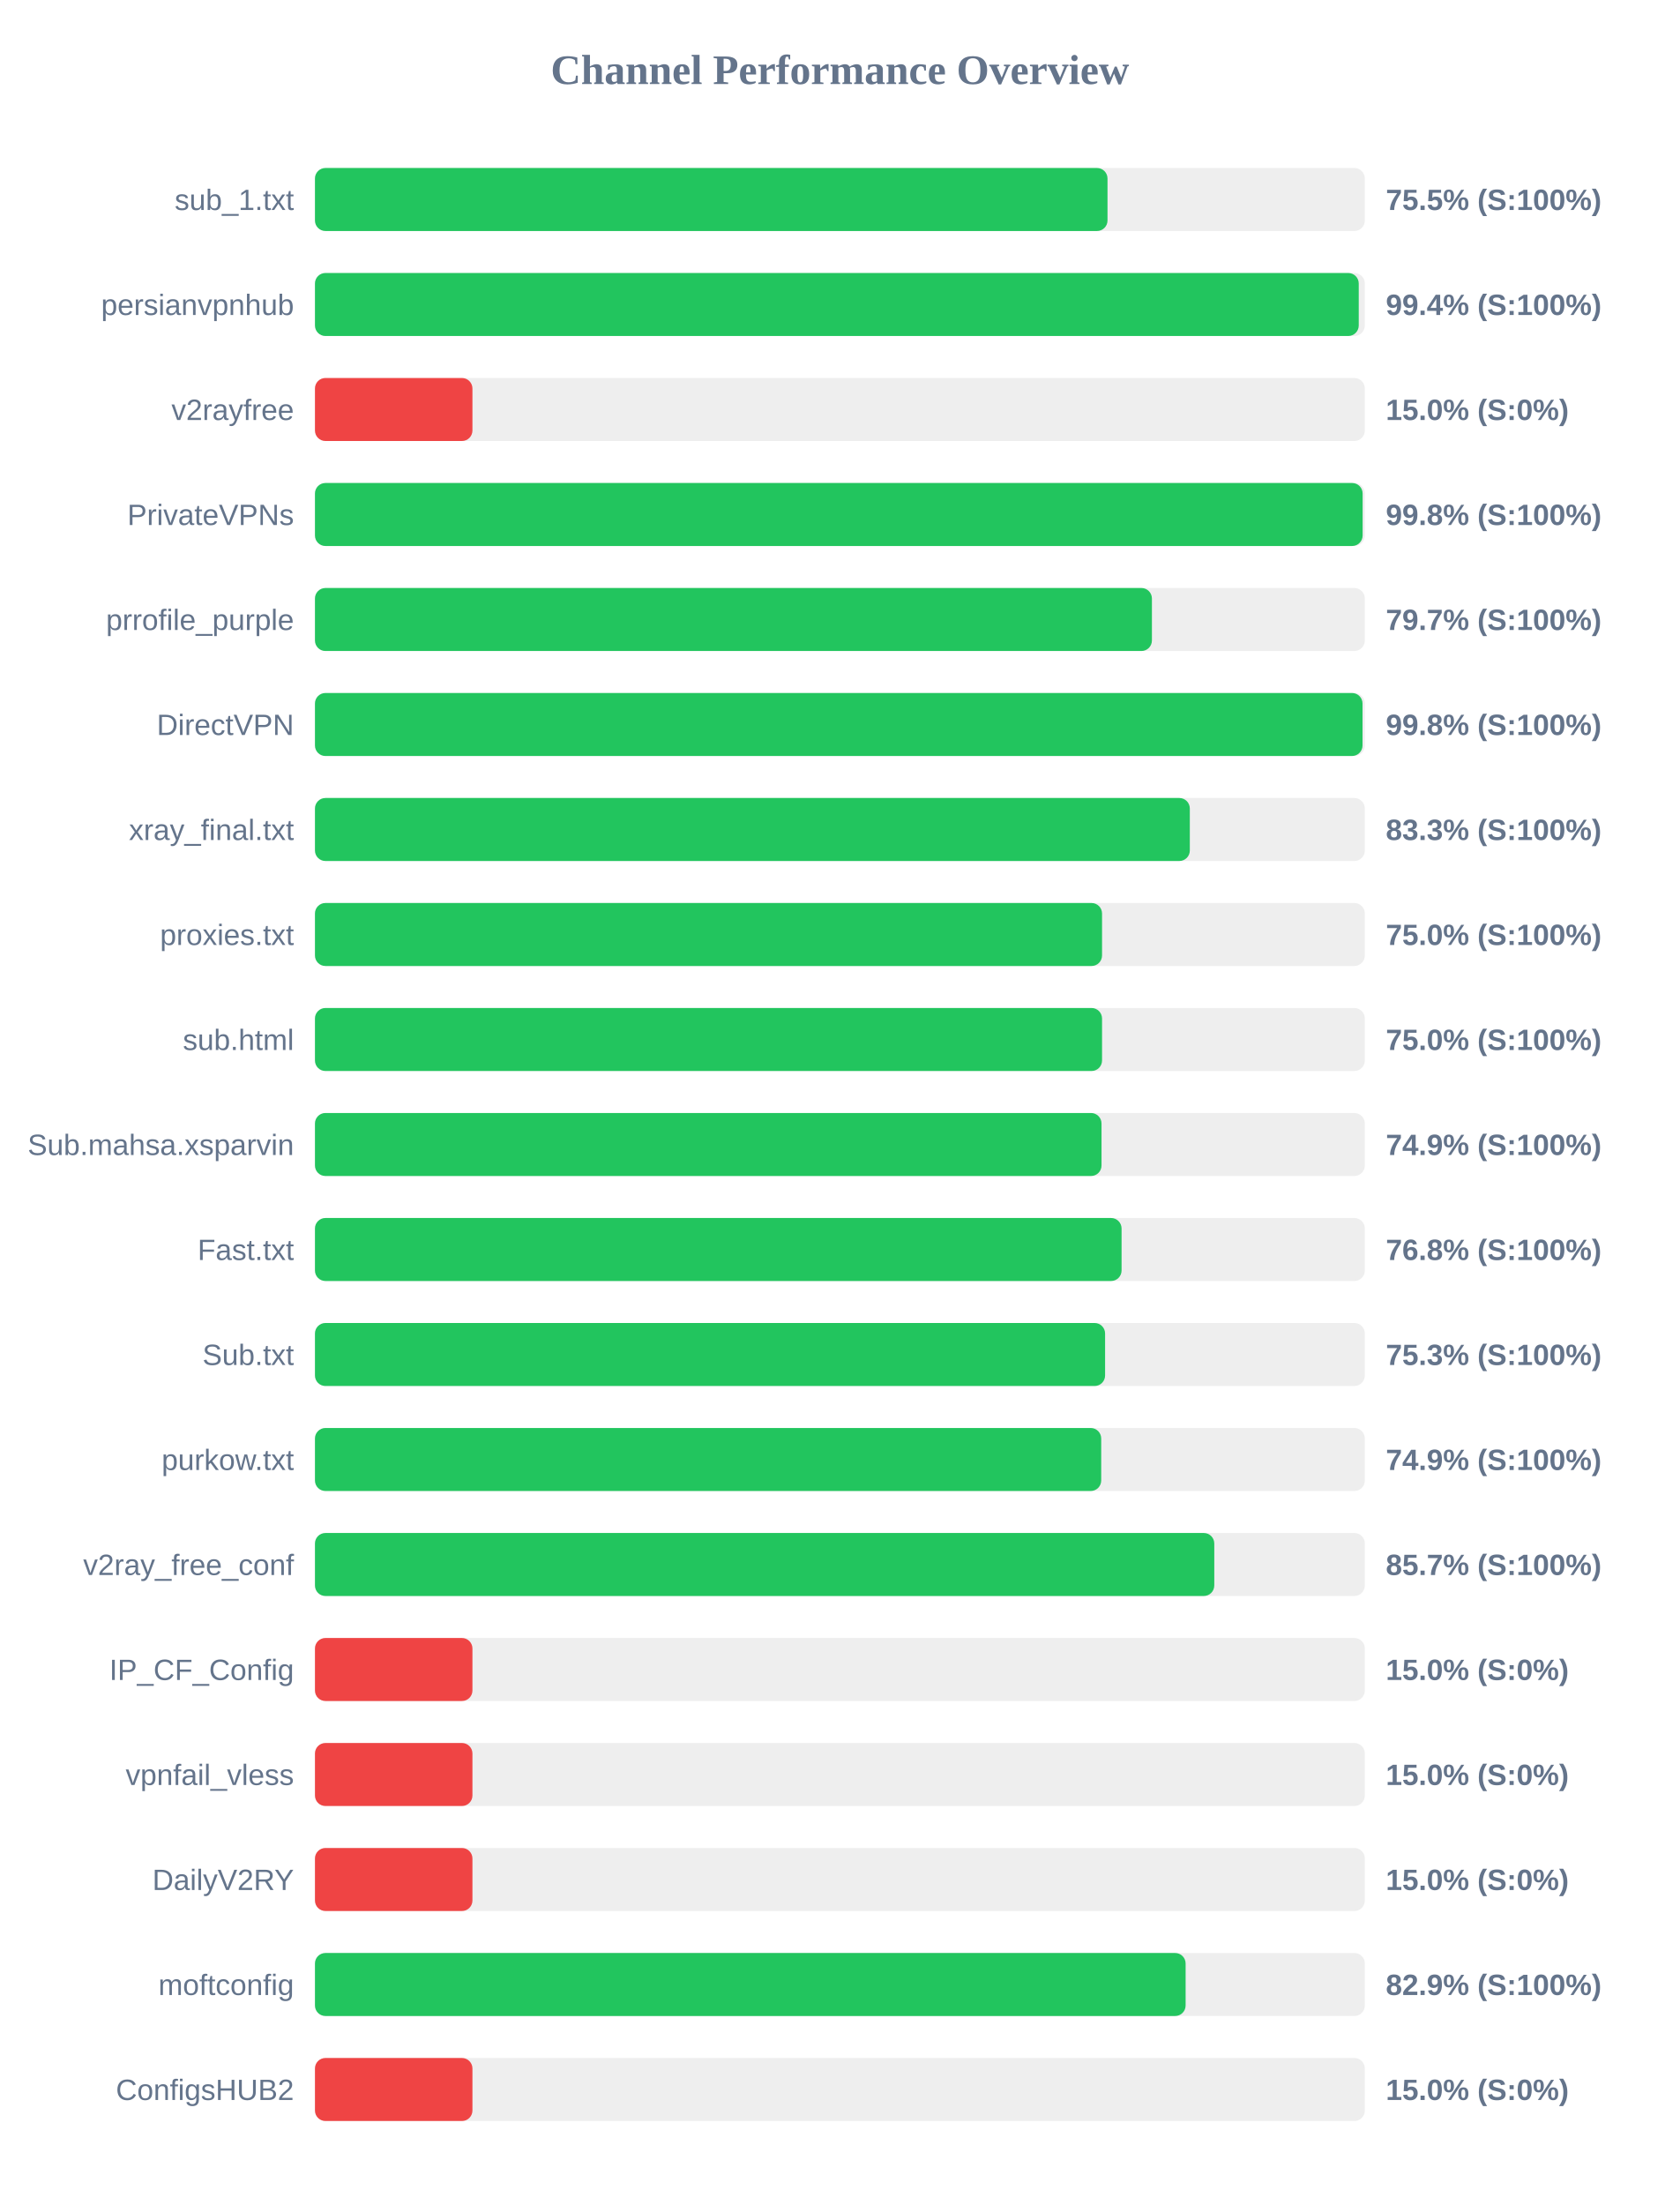
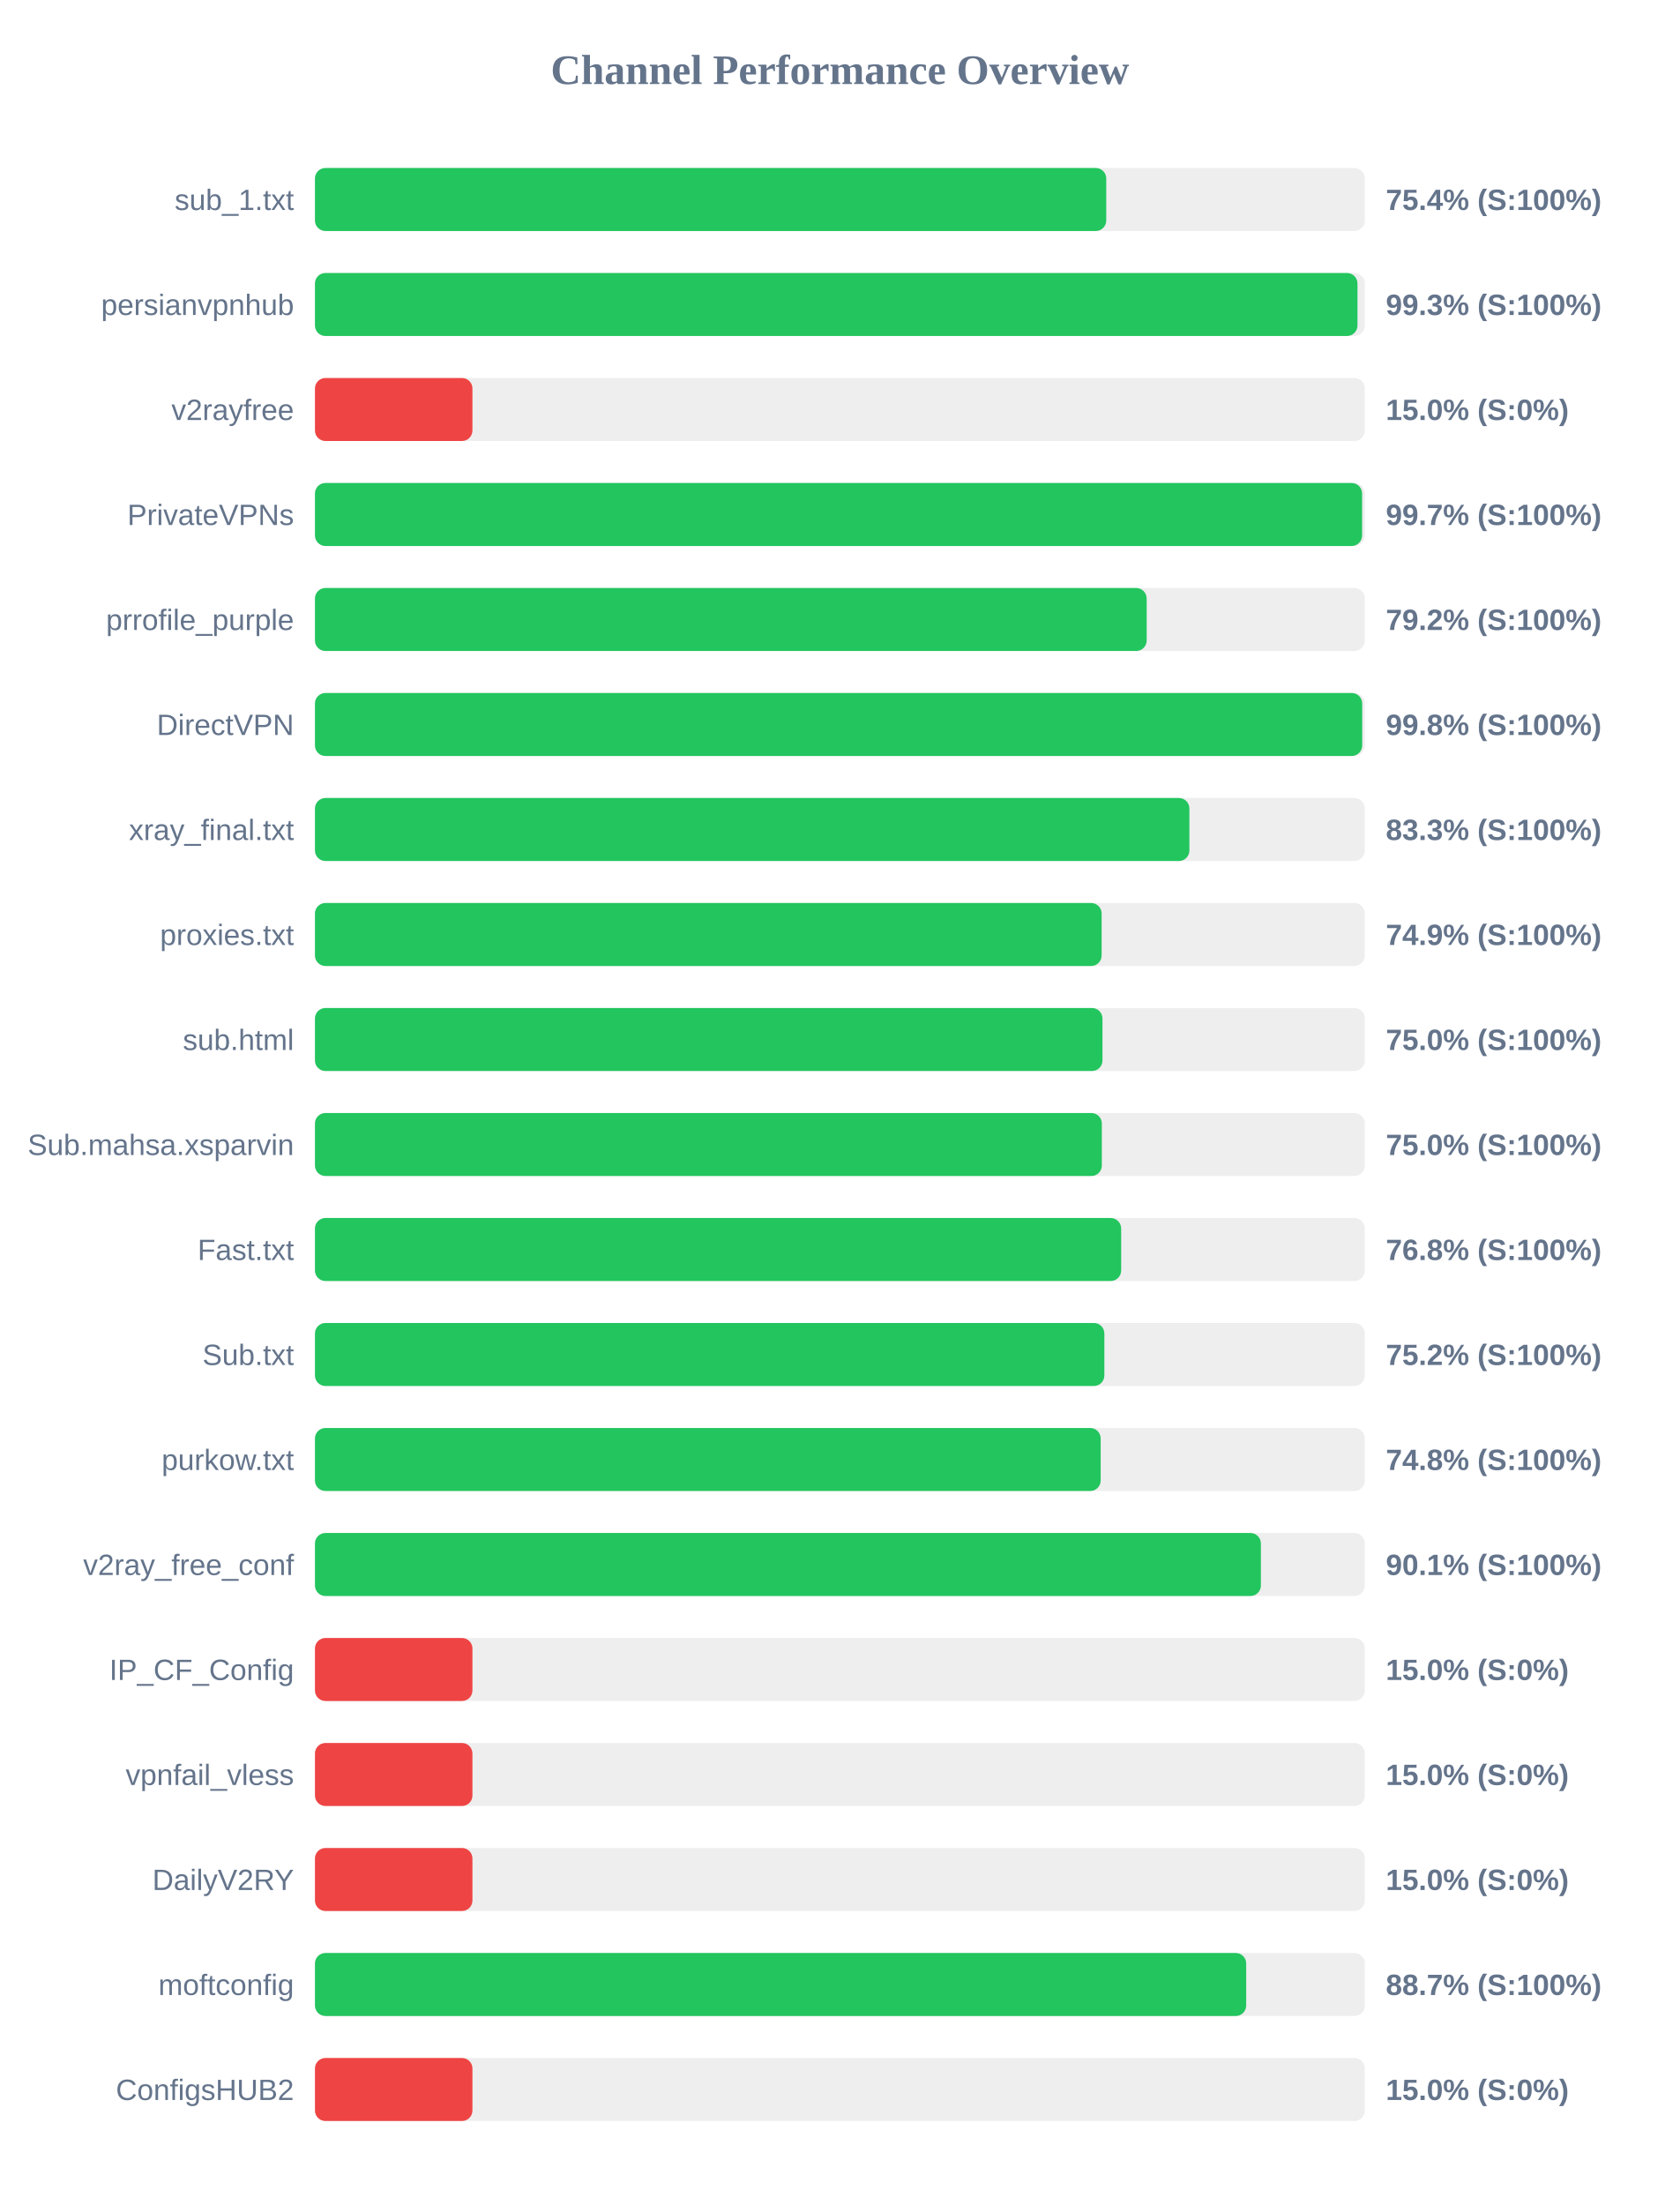
<svg xmlns="http://www.w3.org/2000/svg" width="800" height="1050" version="1.1">
  <style>
        .row { font: 14px Arial; fill: #64748b; }
        .score { font: bold 14px Arial; fill: #64748b; }
    </style>
  <text x="400" y="40" text-anchor="middle" font-size="20px" font-weight="bold" fill="#64748b">Channel Performance Overview</text>
  <rect x="150" y="80" width="500" height="30" fill="#eee" rx="5" />
-   <rect x="150" y="80" width="377.45" height="30" fill="#22c55e" rx="5" />
+   <rect x="150" y="80" width="376.85" height="30" fill="#22c55e" rx="5" />
  <text x="140" y="100" text-anchor="end" class="row">sub_1.txt</text>
-   <text x="660" y="100" text-anchor="start" class="score">75.5% (S:100%)</text>
+   <text x="660" y="100" text-anchor="start" class="score">75.4% (S:100%)</text>
  <rect x="150" y="130" width="500" height="30" fill="#eee" rx="5" />
-   <rect x="150" y="130" width="497.1" height="30" fill="#22c55e" rx="5" />
+   <rect x="150" y="130" width="496.5" height="30" fill="#22c55e" rx="5" />
  <text x="140" y="150" text-anchor="end" class="row">persianvpnhub</text>
-   <text x="660" y="150" text-anchor="start" class="score">99.4% (S:100%)</text>
+   <text x="660" y="150" text-anchor="start" class="score">99.3% (S:100%)</text>
  <rect x="150" y="180" width="500" height="30" fill="#eee" rx="5" />
  <rect x="150" y="180" width="75.0" height="30" fill="#ef4444" rx="5" />
  <text x="140" y="200" text-anchor="end" class="row">v2rayfree</text>
  <text x="660" y="200" text-anchor="start" class="score">15.0% (S:0%)</text>
  <rect x="150" y="230" width="500" height="30" fill="#eee" rx="5" />
-   <rect x="150" y="230" width="498.95" height="30" fill="#22c55e" rx="5" />
+   <rect x="150" y="230" width="498.7" height="30" fill="#22c55e" rx="5" />
  <text x="140" y="250" text-anchor="end" class="row">PrivateVPNs</text>
-   <text x="660" y="250" text-anchor="start" class="score">99.8% (S:100%)</text>
+   <text x="660" y="250" text-anchor="start" class="score">99.7% (S:100%)</text>
  <rect x="150" y="280" width="500" height="30" fill="#eee" rx="5" />
-   <rect x="150" y="280" width="398.6" height="30" fill="#22c55e" rx="5" />
+   <rect x="150" y="280" width="396.1" height="30" fill="#22c55e" rx="5" />
  <text x="140" y="300" text-anchor="end" class="row">prrofile_purple</text>
-   <text x="660" y="300" text-anchor="start" class="score">79.7% (S:100%)</text>
+   <text x="660" y="300" text-anchor="start" class="score">79.2% (S:100%)</text>
  <rect x="150" y="330" width="500" height="30" fill="#eee" rx="5" />
-   <rect x="150" y="330" width="498.9" height="30" fill="#22c55e" rx="5" />
+   <rect x="150" y="330" width="498.75" height="30" fill="#22c55e" rx="5" />
  <text x="140" y="350" text-anchor="end" class="row">DirectVPN</text>
  <text x="660" y="350" text-anchor="start" class="score">99.8% (S:100%)</text>
  <rect x="150" y="380" width="500" height="30" fill="#eee" rx="5" />
-   <rect x="150" y="380" width="416.65" height="30" fill="#22c55e" rx="5" />
+   <rect x="150" y="380" width="416.45" height="30" fill="#22c55e" rx="5" />
  <text x="140" y="400" text-anchor="end" class="row">xray_final.txt</text>
  <text x="660" y="400" text-anchor="start" class="score">83.3% (S:100%)</text>
  <rect x="150" y="430" width="500" height="30" fill="#eee" rx="5" />
-   <rect x="150" y="430" width="374.85" height="30" fill="#22c55e" rx="5" />
+   <rect x="150" y="430" width="374.65" height="30" fill="#22c55e" rx="5" />
  <text x="140" y="450" text-anchor="end" class="row">proxies.txt</text>
-   <text x="660" y="450" text-anchor="start" class="score">75.0% (S:100%)</text>
+   <text x="660" y="450" text-anchor="start" class="score">74.9% (S:100%)</text>
  <rect x="150" y="480" width="500" height="30" fill="#eee" rx="5" />
-   <rect x="150" y="480" width="374.85" height="30" fill="#22c55e" rx="5" />
+   <rect x="150" y="480" width="375.05" height="30" fill="#22c55e" rx="5" />
  <text x="140" y="500" text-anchor="end" class="row">sub.html</text>
  <text x="660" y="500" text-anchor="start" class="score">75.0% (S:100%)</text>
  <rect x="150" y="530" width="500" height="30" fill="#eee" rx="5" />
-   <rect x="150" y="530" width="374.6" height="30" fill="#22c55e" rx="5" />
+   <rect x="150" y="530" width="374.75" height="30" fill="#22c55e" rx="5" />
  <text x="140" y="550" text-anchor="end" class="row">Sub.mahsa.xsparvin</text>
-   <text x="660" y="550" text-anchor="start" class="score">74.9% (S:100%)</text>
+   <text x="660" y="550" text-anchor="start" class="score">75.0% (S:100%)</text>
  <rect x="150" y="580" width="500" height="30" fill="#eee" rx="5" />
-   <rect x="150" y="580" width="384.15" height="30" fill="#22c55e" rx="5" />
+   <rect x="150" y="580" width="383.95" height="30" fill="#22c55e" rx="5" />
  <text x="140" y="600" text-anchor="end" class="row">Fast.txt</text>
  <text x="660" y="600" text-anchor="start" class="score">76.8% (S:100%)</text>
  <rect x="150" y="630" width="500" height="30" fill="#eee" rx="5" />
-   <rect x="150" y="630" width="376.3" height="30" fill="#22c55e" rx="5" />
+   <rect x="150" y="630" width="375.95" height="30" fill="#22c55e" rx="5" />
  <text x="140" y="650" text-anchor="end" class="row">Sub.txt</text>
-   <text x="660" y="650" text-anchor="start" class="score">75.3% (S:100%)</text>
+   <text x="660" y="650" text-anchor="start" class="score">75.2% (S:100%)</text>
  <rect x="150" y="680" width="500" height="30" fill="#eee" rx="5" />
-   <rect x="150" y="680" width="374.45" height="30" fill="#22c55e" rx="5" />
+   <rect x="150" y="680" width="374.2" height="30" fill="#22c55e" rx="5" />
  <text x="140" y="700" text-anchor="end" class="row">purkow.txt</text>
-   <text x="660" y="700" text-anchor="start" class="score">74.9% (S:100%)</text>
+   <text x="660" y="700" text-anchor="start" class="score">74.8% (S:100%)</text>
  <rect x="150" y="730" width="500" height="30" fill="#eee" rx="5" />
-   <rect x="150" y="730" width="428.3" height="30" fill="#22c55e" rx="5" />
+   <rect x="150" y="730" width="450.5" height="30" fill="#22c55e" rx="5" />
  <text x="140" y="750" text-anchor="end" class="row">v2ray_free_conf</text>
-   <text x="660" y="750" text-anchor="start" class="score">85.7% (S:100%)</text>
+   <text x="660" y="750" text-anchor="start" class="score">90.1% (S:100%)</text>
  <rect x="150" y="780" width="500" height="30" fill="#eee" rx="5" />
  <rect x="150" y="780" width="75.0" height="30" fill="#ef4444" rx="5" />
  <text x="140" y="800" text-anchor="end" class="row">IP_CF_Config</text>
  <text x="660" y="800" text-anchor="start" class="score">15.0% (S:0%)</text>
  <rect x="150" y="830" width="500" height="30" fill="#eee" rx="5" />
  <rect x="150" y="830" width="75.0" height="30" fill="#ef4444" rx="5" />
  <text x="140" y="850" text-anchor="end" class="row">vpnfail_vless</text>
  <text x="660" y="850" text-anchor="start" class="score">15.0% (S:0%)</text>
  <rect x="150" y="880" width="500" height="30" fill="#eee" rx="5" />
  <rect x="150" y="880" width="75.0" height="30" fill="#ef4444" rx="5" />
  <text x="140" y="900" text-anchor="end" class="row">DailyV2RY</text>
  <text x="660" y="900" text-anchor="start" class="score">15.0% (S:0%)</text>
  <rect x="150" y="930" width="500" height="30" fill="#eee" rx="5" />
-   <rect x="150" y="930" width="414.65" height="30" fill="#22c55e" rx="5" />
+   <rect x="150" y="930" width="443.5" height="30" fill="#22c55e" rx="5" />
  <text x="140" y="950" text-anchor="end" class="row">moftconfig</text>
-   <text x="660" y="950" text-anchor="start" class="score">82.9% (S:100%)</text>
+   <text x="660" y="950" text-anchor="start" class="score">88.7% (S:100%)</text>
  <rect x="150" y="980" width="500" height="30" fill="#eee" rx="5" />
  <rect x="150" y="980" width="75.0" height="30" fill="#ef4444" rx="5" />
  <text x="140" y="1000" text-anchor="end" class="row">ConfigsHUB2</text>
  <text x="660" y="1000" text-anchor="start" class="score">15.0% (S:0%)</text>
</svg>
